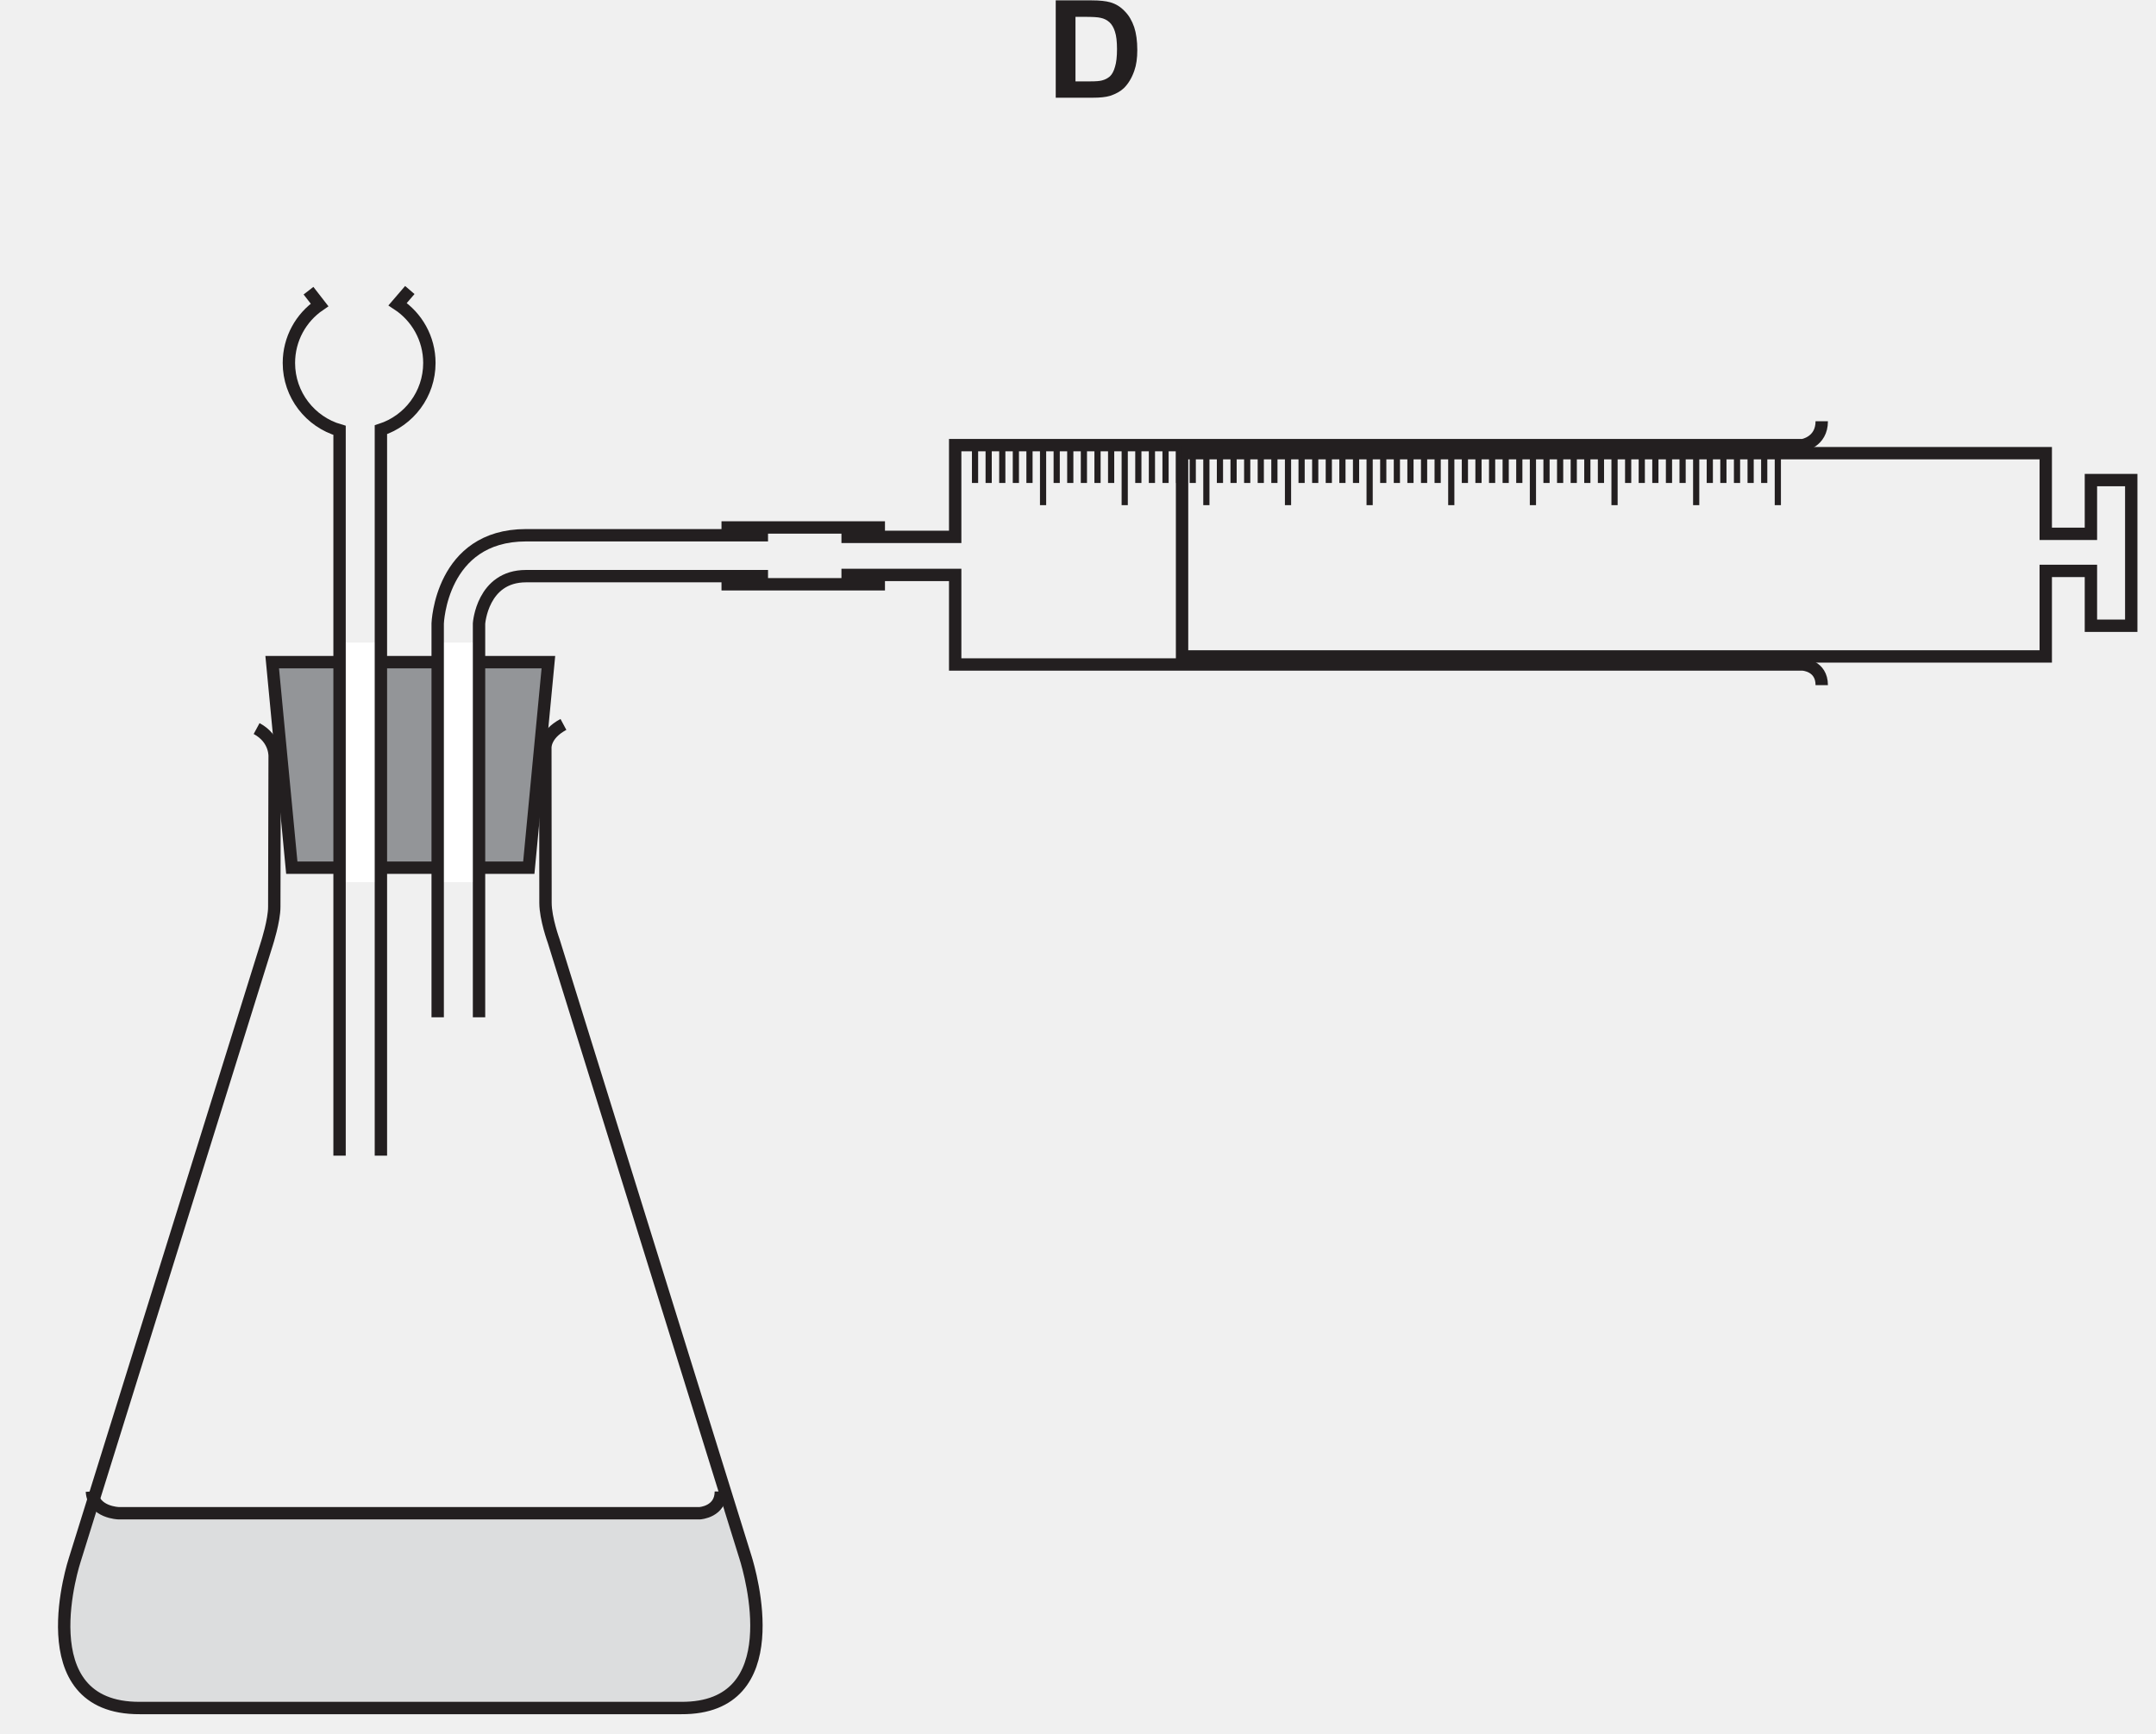
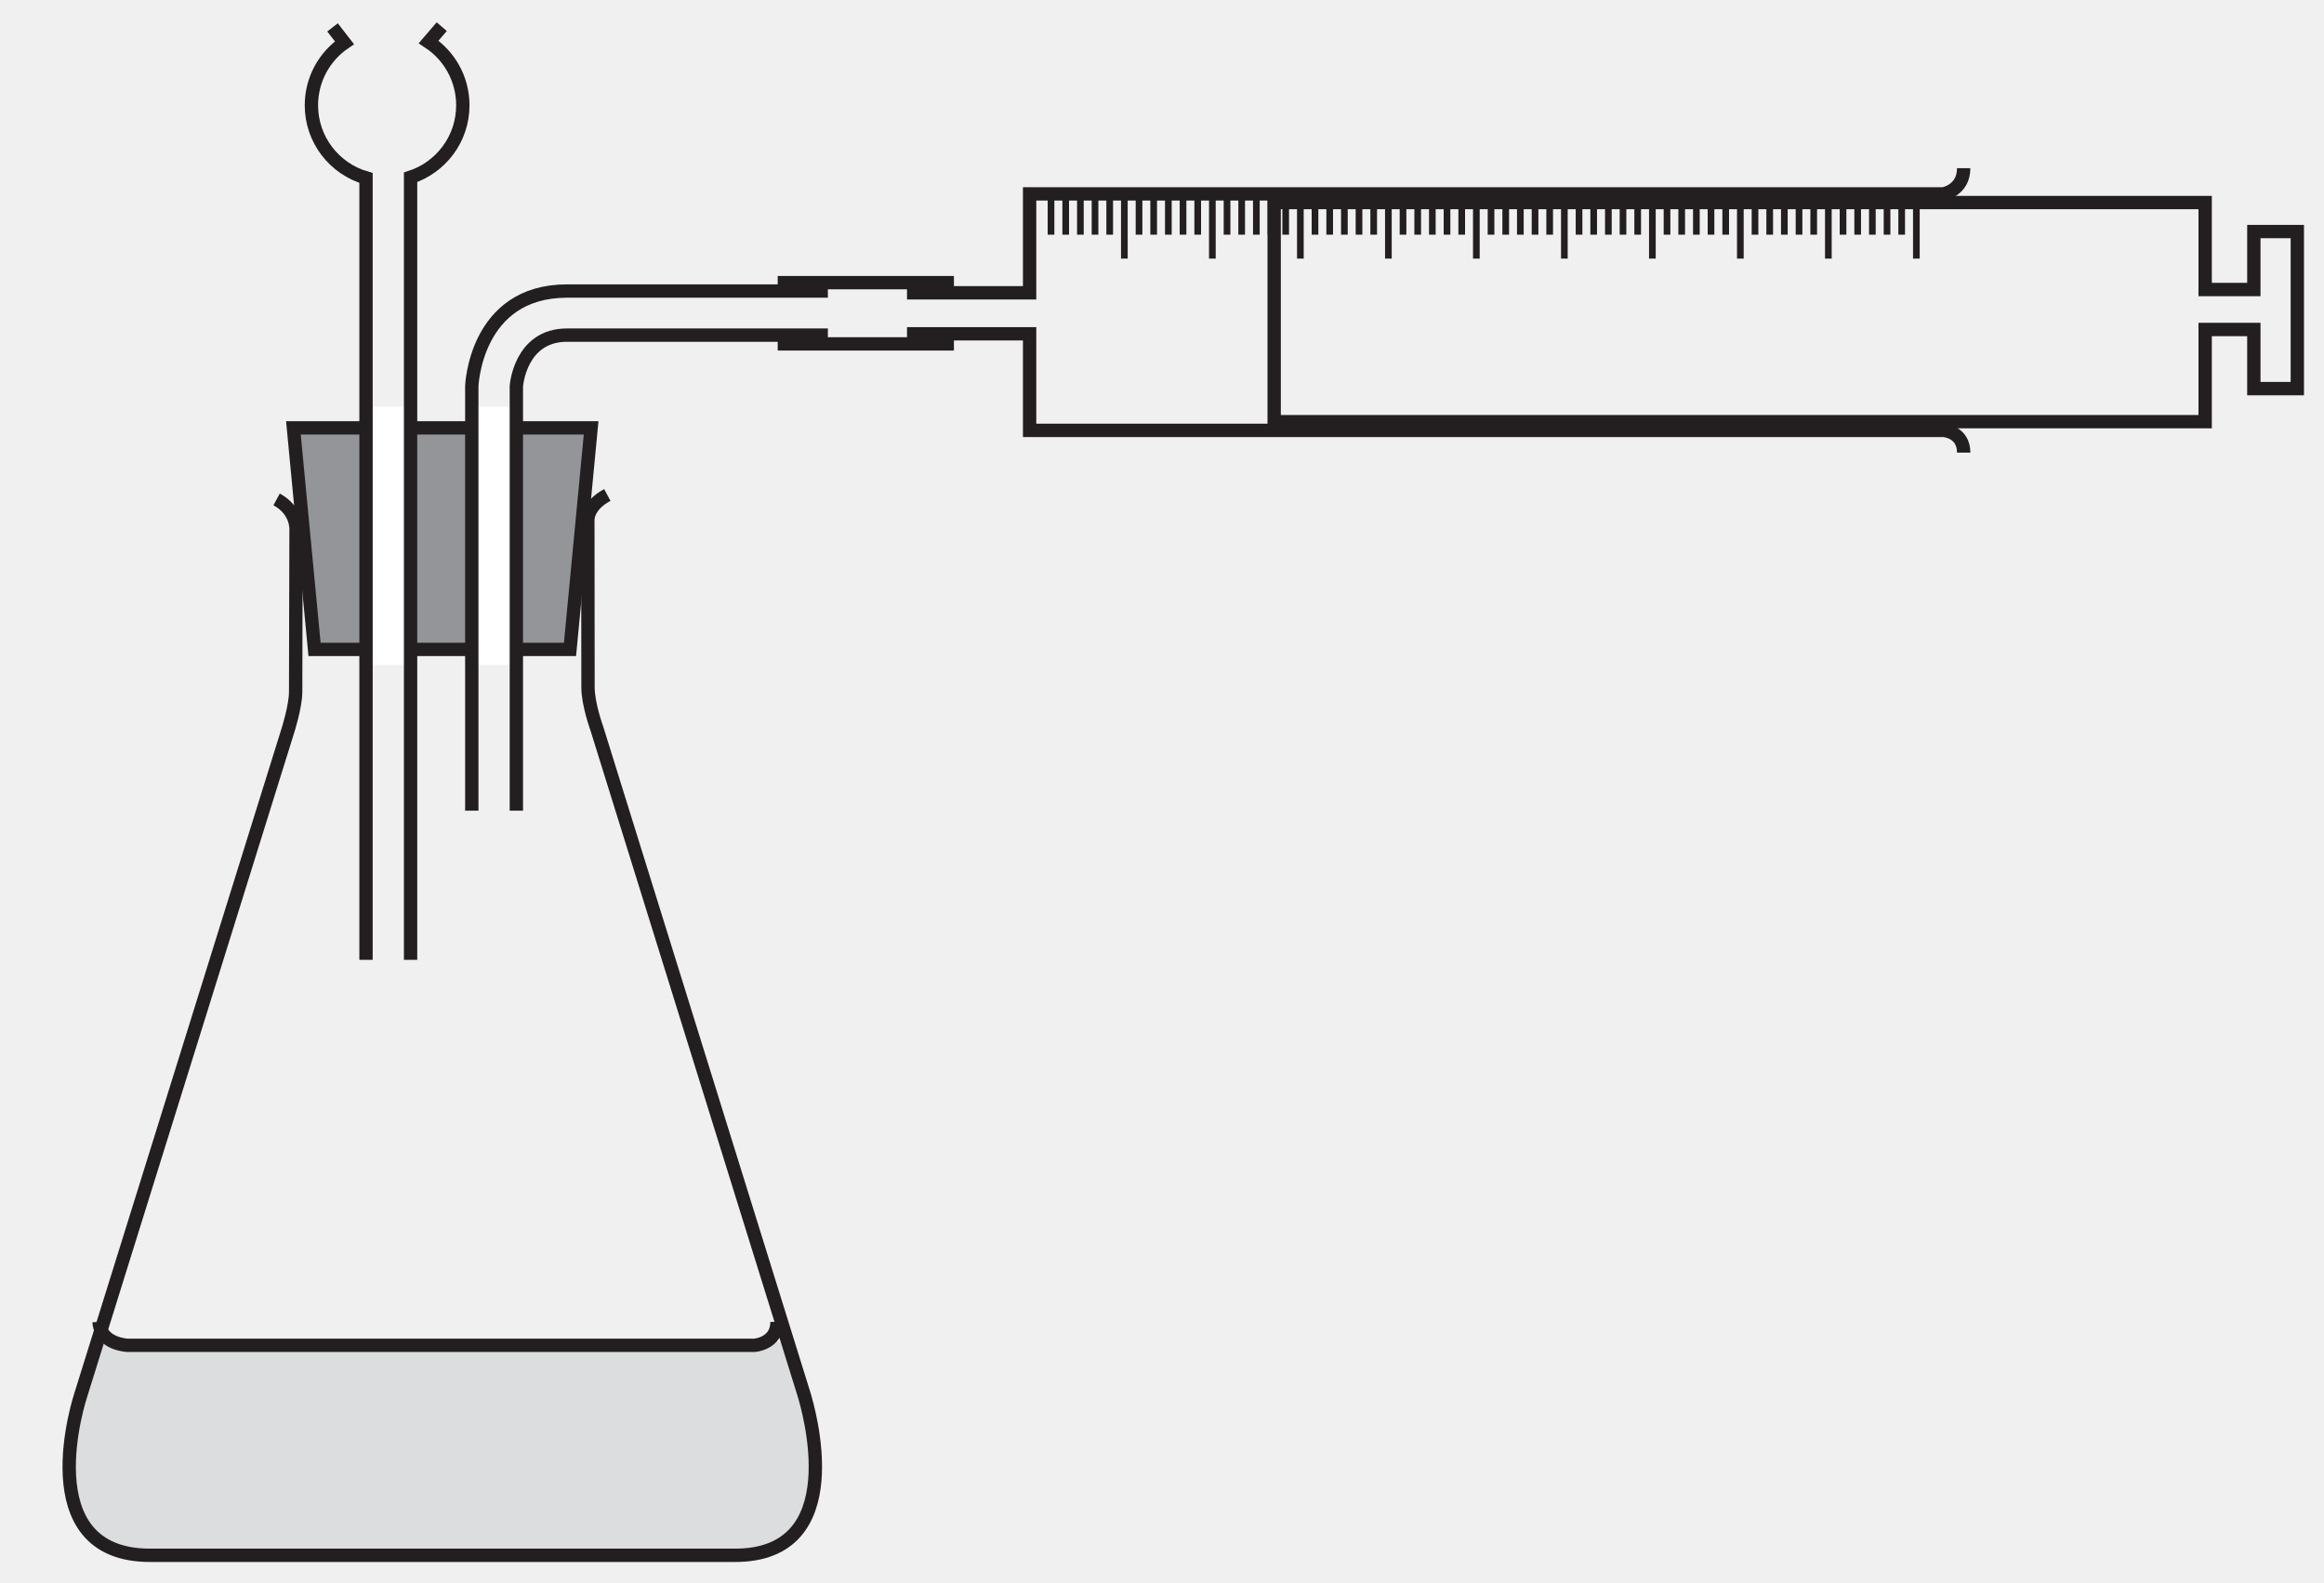
- <svg xmlns="http://www.w3.org/2000/svg" xmlns:xlink="http://www.w3.org/1999/xlink" data-id="0620_2026MJ_11_q16_optD" data-width-mm="61.48" data-height-mm="49.44" data-measure="false" data-source="0620/11 MJ 2026 p6" version="1.1" width="174.279" height="140.137" viewBox="0 0 174.279 140.137">
+ <svg xmlns="http://www.w3.org/2000/svg" data-id="0620_2026MJ_11_q16_optD" data-width-mm="61.48" data-height-mm="41.87" data-measure="false" data-source="0620/11 MJ 2026 p6" version="1.1" width="174.279" height="118.690" viewBox="0 0 174.279 118.690">
  <defs>
    <clipPath id="clip_1">
-       <path transform="matrix(1,0,0,-1,-299.504,522.89)" d="M299.504 382.752H473.783V522.89H299.504Z" />
+       <path transform="matrix(1,0,0,-1,-299.504,501.443)" d="M299.504 382.752H473.783V501.443H299.504Z" />
    </clipPath>
    <clipPath id="clip_2">
-       <path transform="matrix(1,0,0,-1,-299.504,522.89)" d="M0 0H595.28V841.89H0Z" />
+       <path transform="matrix(1,0,0,-1,-299.504,501.443)" d="M0 0H595.28V841.89H0Z" />
    </clipPath>
    <clipPath id="clip_3">
-       <path transform="matrix(1,0,0,-1,-299.504,522.89)" d="M0 0H595.28V841.89H0Z" />
+       <path transform="matrix(1,0,0,-1,-299.504,501.443)" d="M0 0H595.28V841.89H0Z" />
    </clipPath>
    <clipPath id="clip_4">
-       <path transform="matrix(.03,0,0,-.03,-299.504,522.89)" d="M2409.43 12810H15742.729V23250.1H2409.43Z" />
+       <path transform="matrix(.03,0,0,-.03,-299.504,501.443)" d="M2409.43 12810H15742.729V23250.1H2409.43Z" />
    </clipPath>
-     <path id="font_5_6" d="M.072 0H.343C.397 0 .439 .004 .472 .014 .514 .028 .548 .047 .573 .071 .606 .104 .631 .146 .649 .198 .664 .240 .671 .291 .671 .350 .671 .417 .663 .474 .648 .519 .632 .565 .610 .604 .579 .635 .549 .667 .514 .689 .472 .701 .440 .710 .395 .715 .336 .715H.072V0M.282 .594C.340 .594 .380 .592 .400 .587 .427 .582 .449 .570 .467 .554 .485 .537 .498 .514 .507 .485 .517 .455 .522 .412 .522 .357 .522 .301 .517 .258 .507 .226 .498 .194 .485 .171 .470 .157 .454 .143 .435 .133 .412 .127 .394 .122 .365 .120 .325 .120H.217V.594H.282Z" />
  </defs>
  <g clip-path="url(#clip_1)">
    <g clip-path="url(#clip_2)">
      <g clip-path="url(#clip_3)">
        <g clip-path="url(#clip_4)">
-           <path transform="matrix(.03,0,0,-.03,-299.504,522.89)" stroke-width="33.356" stroke-linecap="butt" stroke-miterlimit="4" stroke-linejoin="miter" fill="none" stroke="#231f20" d="M2944.63 15466.3C2997.25 15437.9 2993.21 15389.4 2993.21 15389.4L2992.2 14985.7C2992.2 14948.6 2972.61 14887.9 2972.61 14887.9L2454.63 13226C2454.63 13226 2321.65 12825.1 2629.99 12826.7H4088.84C4381.29 12825.1 4274.86 13191.2 4261.81 13233L3745.22 14893.3C3745.22 14893.3 3723 14954 3723 14996.5L3722.62 15412.7C3722.62 15412.7 3718.58 15449.1 3771.24 15477.4" />
-           <path transform="matrix(.03,0,0,-.03,-299.504,522.89)" d="M10216.4 13364.5 11941 13360.2 11990.3 13200.1C11990.3 13200.1 12085.4 12828 11819.1 12828 11552.9 12828 10338.5 12828 10338.5 12828 10338.5 12828 10046.8 12825.2 10176.4 13236.8 10305.9 13648.4 10216.4 13364.5 10216.4 13364.5" fill="#dcddde" />
-           <path transform="matrix(.03,0,0,-.03,-299.504,522.89)" stroke-width="33.356" stroke-linecap="butt" stroke-miterlimit="4" stroke-linejoin="miter" fill="none" stroke="#231f20" d="M10231.1 13410.3C10234.6 13353.3 10303.4 13351.6 10303.4 13351.6H11868.9C11868.9 13351.6 11925.8 13355 11925.8 13410.3" />
-           <path transform="matrix(.03,0,0,-.03,-299.504,522.89)" d="M11408.3 15091.3H10769.7L10716.9 15645.2H11461.1L11408.3 15091.3" fill="#939598" />
-           <path transform="matrix(.03,0,0,-.03,-299.504,522.89)" stroke-width="33.356" stroke-linecap="butt" stroke-miterlimit="4" stroke-linejoin="miter" fill="none" stroke="#231f20" d="M11408.3 15091.3H10769.7L10716.9 15645.2H11461.1L11408.3 15091.3Z" />
-           <path transform="matrix(.03,0,0,-.03,-299.504,522.89)" stroke-width="33.356" stroke-linecap="butt" stroke-miterlimit="4" stroke-linejoin="miter" fill="none" stroke="#231f20" d="M10674.9 15466.3C10727.5 15437.9 10723.5 15389.4 10723.5 15389.4L10722.5 14985.7C10722.5 14948.6 10702.9 14887.9 10702.9 14887.9L10184.9 13226C10184.9 13226 10052 12825.1 10360.3 12826.7H11819.1C12111.6 12825.1 12005.2 13191.2 11992.1 13232.9L11475.5 14893.3C11475.5 14893.3 11453.3 14954 11453.3 14996.5L11452.9 15412.7C11452.9 15412.7 11448.9 15449.1 11501.6 15477.4" />
-           <path transform="matrix(.03,0,0,-.03,-299.504,522.89)" stroke-width="33.356" stroke-linecap="butt" stroke-miterlimit="4" stroke-linejoin="miter" fill="none" stroke="#231f20" d="M12250.7 15982.8H12557.2V16230.1H14841.2C14841.2 16230.1 14892.1 16238.4 14892.1 16294.4" />
-           <path transform="matrix(.03,0,0,-.03,-299.504,522.89)" stroke-width="33.356" stroke-linecap="butt" stroke-miterlimit="4" stroke-linejoin="miter" fill="none" stroke="#231f20" d="M12250.7 15880.3H12557.2V15638.9H14841.2C14841.2 15638.9 14892.1 15636.4 14892.1 15583.2" />
-           <path transform="matrix(.03,0,0,-.03,-299.504,522.89)" stroke-width="33.356" stroke-linecap="butt" stroke-miterlimit="4" stroke-linejoin="miter" fill="none" stroke="#231f20" d="M15495.7 15891.1V15660.6H13168.5V16208.4H15495.7V15991H15617.4V16135.9H15726.1V15743.3H15617.4V15891.1H15495.7Z" />
-           <path transform="matrix(.03,0,0,-.03,-299.504,522.89)" stroke-width="33.356" stroke-linecap="butt" stroke-miterlimit="4" stroke-linejoin="miter" fill="none" stroke="#231f20" d="M11927.5 16008.2H12368" />
-           <path transform="matrix(.03,0,0,-.03,-299.504,522.89)" stroke-width="33.356" stroke-linecap="butt" stroke-miterlimit="4" stroke-linejoin="miter" fill="none" stroke="#231f20" d="M11927.5 15855.1H12368" />
-           <path transform="matrix(.03,0,0,-.03,-299.504,522.89)" stroke-width="16.678" stroke-linecap="butt" stroke-miterlimit="4" stroke-linejoin="miter" fill="none" stroke="#231f20" d="M12610.7 16230.1V16128.1" />
-           <path transform="matrix(.03,0,0,-.03,-299.504,522.89)" stroke-width="16.678" stroke-linecap="butt" stroke-miterlimit="4" stroke-linejoin="miter" fill="none" stroke="#231f20" d="M12647.4 16230.1V16128.1" />
-           <path transform="matrix(.03,0,0,-.03,-299.504,522.89)" stroke-width="16.678" stroke-linecap="butt" stroke-miterlimit="4" stroke-linejoin="miter" fill="none" stroke="#231f20" d="M12684.1 16230.1V16128.1" />
-           <path transform="matrix(.03,0,0,-.03,-299.504,522.89)" stroke-width="16.678" stroke-linecap="butt" stroke-miterlimit="4" stroke-linejoin="miter" fill="none" stroke="#231f20" d="M12720.7 16230.1V16128.1" />
-           <path transform="matrix(.03,0,0,-.03,-299.504,522.89)" stroke-width="16.678" stroke-linecap="butt" stroke-miterlimit="4" stroke-linejoin="miter" fill="none" stroke="#231f20" d="M12757.4 16230.1V16128.1" />
-           <path transform="matrix(.03,0,0,-.03,-299.504,522.89)" stroke-width="16.678" stroke-linecap="butt" stroke-miterlimit="4" stroke-linejoin="miter" fill="none" stroke="#231f20" d="M12794 16230.1V16068.3" />
-           <path transform="matrix(.03,0,0,-.03,-299.504,522.89)" stroke-width="16.678" stroke-linecap="butt" stroke-miterlimit="4" stroke-linejoin="miter" fill="none" stroke="#231f20" d="M12830.7 16230.1V16128.1" />
-           <path transform="matrix(.03,0,0,-.03,-299.504,522.89)" stroke-width="16.678" stroke-linecap="butt" stroke-miterlimit="4" stroke-linejoin="miter" fill="none" stroke="#231f20" d="M12867.3 16230.1V16128.1" />
-           <path transform="matrix(.03,0,0,-.03,-299.504,522.89)" stroke-width="16.678" stroke-linecap="butt" stroke-miterlimit="4" stroke-linejoin="miter" fill="none" stroke="#231f20" d="M12904 16230.1V16128.1" />
-           <path transform="matrix(.03,0,0,-.03,-299.504,522.89)" stroke-width="16.678" stroke-linecap="butt" stroke-miterlimit="4" stroke-linejoin="miter" fill="none" stroke="#231f20" d="M12940.7 16230.1V16128.1" />
-           <path transform="matrix(.03,0,0,-.03,-299.504,522.89)" stroke-width="16.678" stroke-linecap="butt" stroke-miterlimit="4" stroke-linejoin="miter" fill="none" stroke="#231f20" d="M12977.4 16230.1V16128.1" />
-           <path transform="matrix(.03,0,0,-.03,-299.504,522.89)" stroke-width="16.678" stroke-linecap="butt" stroke-miterlimit="4" stroke-linejoin="miter" fill="none" stroke="#231f20" d="M13014 16230.1V16068.3" />
-           <path transform="matrix(.03,0,0,-.03,-299.504,522.89)" stroke-width="16.678" stroke-linecap="butt" stroke-miterlimit="4" stroke-linejoin="miter" fill="none" stroke="#231f20" d="M13050.7 16230.1V16128.1" />
-           <path transform="matrix(.03,0,0,-.03,-299.504,522.89)" stroke-width="16.678" stroke-linecap="butt" stroke-miterlimit="4" stroke-linejoin="miter" fill="none" stroke="#231f20" d="M13087.3 16230.1V16128.1" />
-           <path transform="matrix(.03,0,0,-.03,-299.504,522.89)" stroke-width="16.678" stroke-linecap="butt" stroke-miterlimit="4" stroke-linejoin="miter" fill="none" stroke="#231f20" d="M13124 16230.1V16128.1" />
-           <path transform="matrix(.03,0,0,-.03,-299.504,522.89)" stroke-width="16.678" stroke-linecap="butt" stroke-miterlimit="4" stroke-linejoin="miter" fill="none" stroke="#231f20" d="M13160.6 16230.1V16128.1" />
-           <path transform="matrix(.03,0,0,-.03,-299.504,522.89)" stroke-width="16.678" stroke-linecap="butt" stroke-miterlimit="4" stroke-linejoin="miter" fill="none" stroke="#231f20" d="M13197.3 16230.1V16128.1" />
-           <path transform="matrix(.03,0,0,-.03,-299.504,522.89)" stroke-width="16.678" stroke-linecap="butt" stroke-miterlimit="4" stroke-linejoin="miter" fill="none" stroke="#231f20" d="M13234 16230.1V16068.3" />
-           <path transform="matrix(.03,0,0,-.03,-299.504,522.89)" stroke-width="16.678" stroke-linecap="butt" stroke-miterlimit="4" stroke-linejoin="miter" fill="none" stroke="#231f20" d="M13270.6 16230.1V16128.1" />
-           <path transform="matrix(.03,0,0,-.03,-299.504,522.89)" stroke-width="16.678" stroke-linecap="butt" stroke-miterlimit="4" stroke-linejoin="miter" fill="none" stroke="#231f20" d="M13307.3 16230.1V16128.1" />
-           <path transform="matrix(.03,0,0,-.03,-299.504,522.89)" stroke-width="16.678" stroke-linecap="butt" stroke-miterlimit="4" stroke-linejoin="miter" fill="none" stroke="#231f20" d="M13344 16230.1V16128.1" />
-           <path transform="matrix(.03,0,0,-.03,-299.504,522.89)" stroke-width="16.678" stroke-linecap="butt" stroke-miterlimit="4" stroke-linejoin="miter" fill="none" stroke="#231f20" d="M13380.6 16230.1V16128.1" />
-           <path transform="matrix(.03,0,0,-.03,-299.504,522.89)" stroke-width="16.678" stroke-linecap="butt" stroke-miterlimit="4" stroke-linejoin="miter" fill="none" stroke="#231f20" d="M13417.3 16230.1V16128.1" />
-           <path transform="matrix(.03,0,0,-.03,-299.504,522.89)" stroke-width="16.678" stroke-linecap="butt" stroke-miterlimit="4" stroke-linejoin="miter" fill="none" stroke="#231f20" d="M13454 16230.1V16068.3" />
-           <path transform="matrix(.03,0,0,-.03,-299.504,522.89)" stroke-width="16.678" stroke-linecap="butt" stroke-miterlimit="4" stroke-linejoin="miter" fill="none" stroke="#231f20" d="M13490.6 16230.1V16128.1" />
-           <path transform="matrix(.03,0,0,-.03,-299.504,522.89)" stroke-width="16.678" stroke-linecap="butt" stroke-miterlimit="4" stroke-linejoin="miter" fill="none" stroke="#231f20" d="M13527.3 16230.1V16128.1" />
-           <path transform="matrix(.03,0,0,-.03,-299.504,522.89)" stroke-width="16.678" stroke-linecap="butt" stroke-miterlimit="4" stroke-linejoin="miter" fill="none" stroke="#231f20" d="M13563.9 16230.1V16128.1" />
-           <path transform="matrix(.03,0,0,-.03,-299.504,522.89)" stroke-width="16.678" stroke-linecap="butt" stroke-miterlimit="4" stroke-linejoin="miter" fill="none" stroke="#231f20" d="M13600.6 16230.1V16128.1" />
-           <path transform="matrix(.03,0,0,-.03,-299.504,522.89)" stroke-width="16.678" stroke-linecap="butt" stroke-miterlimit="4" stroke-linejoin="miter" fill="none" stroke="#231f20" d="M13637.3 16230.1V16128.1" />
-           <path transform="matrix(.03,0,0,-.03,-299.504,522.89)" stroke-width="16.678" stroke-linecap="butt" stroke-miterlimit="4" stroke-linejoin="miter" fill="none" stroke="#231f20" d="M13673.9 16230.1V16068.3" />
-           <path transform="matrix(.03,0,0,-.03,-299.504,522.89)" stroke-width="16.678" stroke-linecap="butt" stroke-miterlimit="4" stroke-linejoin="miter" fill="none" stroke="#231f20" d="M13710.6 16230.1V16128.1" />
-           <path transform="matrix(.03,0,0,-.03,-299.504,522.89)" stroke-width="16.678" stroke-linecap="butt" stroke-miterlimit="4" stroke-linejoin="miter" fill="none" stroke="#231f20" d="M13747.3 16230.1V16128.1" />
-           <path transform="matrix(.03,0,0,-.03,-299.504,522.89)" stroke-width="16.678" stroke-linecap="butt" stroke-miterlimit="4" stroke-linejoin="miter" fill="none" stroke="#231f20" d="M13783.9 16230.1V16128.1" />
-           <path transform="matrix(.03,0,0,-.03,-299.504,522.89)" stroke-width="16.678" stroke-linecap="butt" stroke-miterlimit="4" stroke-linejoin="miter" fill="none" stroke="#231f20" d="M13820.6 16230.1V16128.1" />
-           <path transform="matrix(.03,0,0,-.03,-299.504,522.89)" stroke-width="16.678" stroke-linecap="butt" stroke-miterlimit="4" stroke-linejoin="miter" fill="none" stroke="#231f20" d="M13857.2 16230.1V16128.1" />
-           <path transform="matrix(.03,0,0,-.03,-299.504,522.89)" stroke-width="16.678" stroke-linecap="butt" stroke-miterlimit="4" stroke-linejoin="miter" fill="none" stroke="#231f20" d="M13893.9 16230.1V16068.3" />
-           <path transform="matrix(.03,0,0,-.03,-299.504,522.89)" stroke-width="16.678" stroke-linecap="butt" stroke-miterlimit="4" stroke-linejoin="miter" fill="none" stroke="#231f20" d="M13930.6 16230.1V16128.1" />
-           <path transform="matrix(.03,0,0,-.03,-299.504,522.89)" stroke-width="16.678" stroke-linecap="butt" stroke-miterlimit="4" stroke-linejoin="miter" fill="none" stroke="#231f20" d="M13967.2 16230.1V16128.1" />
-           <path transform="matrix(.03,0,0,-.03,-299.504,522.89)" stroke-width="16.678" stroke-linecap="butt" stroke-miterlimit="4" stroke-linejoin="miter" fill="none" stroke="#231f20" d="M14003.9 16230.1V16128.1" />
-           <path transform="matrix(.03,0,0,-.03,-299.504,522.89)" stroke-width="16.678" stroke-linecap="butt" stroke-miterlimit="4" stroke-linejoin="miter" fill="none" stroke="#231f20" d="M14040.5 16230.1V16128.1" />
-           <path transform="matrix(.03,0,0,-.03,-299.504,522.89)" stroke-width="16.678" stroke-linecap="butt" stroke-miterlimit="4" stroke-linejoin="miter" fill="none" stroke="#231f20" d="M14077.2 16230.1V16128.1" />
-           <path transform="matrix(.03,0,0,-.03,-299.504,522.89)" stroke-width="16.678" stroke-linecap="butt" stroke-miterlimit="4" stroke-linejoin="miter" fill="none" stroke="#231f20" d="M14113.9 16230.1V16068.3" />
-           <path transform="matrix(.03,0,0,-.03,-299.504,522.89)" stroke-width="16.678" stroke-linecap="butt" stroke-miterlimit="4" stroke-linejoin="miter" fill="none" stroke="#231f20" d="M14150.5 16230.1V16128.1" />
-           <path transform="matrix(.03,0,0,-.03,-299.504,522.89)" stroke-width="16.678" stroke-linecap="butt" stroke-miterlimit="4" stroke-linejoin="miter" fill="none" stroke="#231f20" d="M14187.2 16230.1V16128.1" />
-           <path transform="matrix(.03,0,0,-.03,-299.504,522.89)" stroke-width="16.678" stroke-linecap="butt" stroke-miterlimit="4" stroke-linejoin="miter" fill="none" stroke="#231f20" d="M14223.9 16230.1V16128.1" />
-           <path transform="matrix(.03,0,0,-.03,-299.504,522.89)" stroke-width="16.678" stroke-linecap="butt" stroke-miterlimit="4" stroke-linejoin="miter" fill="none" stroke="#231f20" d="M14260.5 16230.1V16128.1" />
-           <path transform="matrix(.03,0,0,-.03,-299.504,522.89)" stroke-width="16.678" stroke-linecap="butt" stroke-miterlimit="4" stroke-linejoin="miter" fill="none" stroke="#231f20" d="M14297.2 16230.1V16128.1" />
-           <path transform="matrix(.03,0,0,-.03,-299.504,522.89)" stroke-width="16.678" stroke-linecap="butt" stroke-miterlimit="4" stroke-linejoin="miter" fill="none" stroke="#231f20" d="M14333.8 16230.1V16068.3" />
-           <path transform="matrix(.03,0,0,-.03,-299.504,522.89)" stroke-width="16.678" stroke-linecap="butt" stroke-miterlimit="4" stroke-linejoin="miter" fill="none" stroke="#231f20" d="M14370.5 16230.1V16128.1" />
-           <path transform="matrix(.03,0,0,-.03,-299.504,522.89)" stroke-width="16.678" stroke-linecap="butt" stroke-miterlimit="4" stroke-linejoin="miter" fill="none" stroke="#231f20" d="M14407.2 16230.1V16128.1" />
-           <path transform="matrix(.03,0,0,-.03,-299.504,522.89)" stroke-width="16.678" stroke-linecap="butt" stroke-miterlimit="4" stroke-linejoin="miter" fill="none" stroke="#231f20" d="M14443.8 16230.1V16128.1" />
-           <path transform="matrix(.03,0,0,-.03,-299.504,522.89)" stroke-width="16.678" stroke-linecap="butt" stroke-miterlimit="4" stroke-linejoin="miter" fill="none" stroke="#231f20" d="M14480.5 16230.1V16128.1" />
-           <path transform="matrix(.03,0,0,-.03,-299.504,522.89)" stroke-width="16.678" stroke-linecap="butt" stroke-miterlimit="4" stroke-linejoin="miter" fill="none" stroke="#231f20" d="M14517.2 16230.1V16128.1" />
-           <path transform="matrix(.03,0,0,-.03,-299.504,522.89)" stroke-width="16.678" stroke-linecap="butt" stroke-miterlimit="4" stroke-linejoin="miter" fill="none" stroke="#231f20" d="M14553.8 16230.1V16068.3" />
-           <path transform="matrix(.03,0,0,-.03,-299.504,522.89)" stroke-width="16.678" stroke-linecap="butt" stroke-miterlimit="4" stroke-linejoin="miter" fill="none" stroke="#231f20" d="M14590.5 16230.1V16128.1" />
-           <path transform="matrix(.03,0,0,-.03,-299.504,522.89)" stroke-width="16.678" stroke-linecap="butt" stroke-miterlimit="4" stroke-linejoin="miter" fill="none" stroke="#231f20" d="M14627.1 16230.1V16128.1" />
-           <path transform="matrix(.03,0,0,-.03,-299.504,522.89)" stroke-width="16.678" stroke-linecap="butt" stroke-miterlimit="4" stroke-linejoin="miter" fill="none" stroke="#231f20" d="M14663.8 16230.1V16128.1" />
-           <path transform="matrix(.03,0,0,-.03,-299.504,522.89)" stroke-width="16.678" stroke-linecap="butt" stroke-miterlimit="4" stroke-linejoin="miter" fill="none" stroke="#231f20" d="M14700.5 16230.1V16128.1" />
-           <path transform="matrix(.03,0,0,-.03,-299.504,522.89)" stroke-width="16.678" stroke-linecap="butt" stroke-miterlimit="4" stroke-linejoin="miter" fill="none" stroke="#231f20" d="M14737.1 16230.1V16128.1" />
-           <path transform="matrix(.03,0,0,-.03,-299.504,522.89)" stroke-width="16.678" stroke-linecap="butt" stroke-miterlimit="4" stroke-linejoin="miter" fill="none" stroke="#231f20" d="M14773.8 16230.1V16068.3" />
-           <path transform="matrix(.03,0,0,-.03,-299.504,522.89)" d="M11009.8 15052.4H10898.4V15698H11009.8V15052.4" fill="#ffffff" />
-           <path transform="matrix(.03,0,0,-.03,-299.504,522.89)" d="M11274.2 15052.4H11162.8V15698H11274.2V15052.4" fill="#ffffff" />
-           <path transform="matrix(.03,0,0,-.03,-299.504,522.89)" stroke-width="33.356" stroke-linecap="butt" stroke-miterlimit="4" stroke-linejoin="miter" fill="none" stroke="#231f20" d="M10814.7 16646.3 10844.5 16607.9C10794.6 16573.9 10761.9 16516.5 10761.9 16451.5 10761.9 16365.4 10819.6 16292.7 10898.4 16269.9V14315.3" />
-           <path transform="matrix(.03,0,0,-.03,-299.504,522.89)" stroke-width="33.356" stroke-linecap="butt" stroke-miterlimit="4" stroke-linejoin="miter" fill="none" stroke="#231f20" d="M11009.8 14315.3V16271.6C11085.7 16296.3 11140.4 16367.5 11140.4 16451.5 11140.4 16517.8 11106.4 16576.1 11054.9 16609.9L11087.7 16648.1" />
-           <path transform="matrix(.03,0,0,-.03,-299.504,522.89)" stroke-width="33.356" stroke-linecap="butt" stroke-miterlimit="4" stroke-linejoin="miter" fill="none" stroke="#231f20" d="M11162.8 14688.2V15749.3C11162.8 15749.3 11170.9 15987.2 11400.7 15987.2H12052.9" />
-           <path transform="matrix(.03,0,0,-.03,-299.504,522.89)" stroke-width="33.356" stroke-linecap="butt" stroke-miterlimit="4" stroke-linejoin="miter" fill="none" stroke="#231f20" d="M11274.2 14688.2V15749.3C11274.2 15749.3 11282.9 15877 11400.7 15877H12052.9" />
-           <use data-text="D" xlink:href="#font_5_6" transform="matrix(11.007,0,0,-11.007,84.547,7.900)" fill="#231f20" />
+           <path transform="matrix(.03,0,0,-.03,-299.504,501.443)" stroke-width="33.356" stroke-linecap="butt" stroke-miterlimit="4" stroke-linejoin="miter" fill="none" stroke="#231f20" d="M2944.63 15466.3C2997.25 15437.9 2993.21 15389.4 2993.21 15389.4L2992.2 14985.7C2992.2 14948.6 2972.61 14887.9 2972.61 14887.9L2454.63 13226C2454.63 13226 2321.65 12825.1 2629.99 12826.7H4088.84C4381.29 12825.1 4274.86 13191.2 4261.81 13233L3745.22 14893.3C3745.22 14893.3 3723 14954 3723 14996.5L3722.62 15412.7C3722.62 15412.7 3718.58 15449.1 3771.24 15477.4" />
+           <path transform="matrix(.03,0,0,-.03,-299.504,501.443)" stroke-width="33.356" stroke-linecap="butt" stroke-miterlimit="4" stroke-linejoin="miter" fill="none" stroke="#231f20" d="M3084.37 16646.3 3114.2 16607.9C3064.32 16573.9 3031.59 16516.5 3031.59 16451.6 3031.59 16365.4 3089.27 16292.7 3168.11 16269.9V13066.7" />
+           <path transform="matrix(.03,0,0,-.03,-299.504,501.443)" stroke-width="33.356" stroke-linecap="butt" stroke-miterlimit="4" stroke-linejoin="miter" fill="none" stroke="#231f20" d="M3279.53 13066.7V16271.6C3355.34 16296.3 3410.14 16367.5 3410.14 16451.6 3410.14 16517.8 3376.13 16576.1 3324.61 16609.9L3357.36 16648.1" />
+           <path transform="matrix(.03,0,0,-.03,-299.504,501.443)" d="M10216.4 13364.5 11941 13360.2 11990.3 13200.1C11990.3 13200.1 12085.4 12828 11819.1 12828 11552.9 12828 10338.5 12828 10338.5 12828 10338.5 12828 10046.8 12825.2 10176.4 13236.8 10305.9 13648.4 10216.4 13364.5 10216.4 13364.5" fill="#dcddde" />
+           <path transform="matrix(.03,0,0,-.03,-299.504,501.443)" stroke-width="33.356" stroke-linecap="butt" stroke-miterlimit="4" stroke-linejoin="miter" fill="none" stroke="#231f20" d="M10231.1 13410.3C10234.6 13353.3 10303.4 13351.6 10303.4 13351.6H11868.9C11868.9 13351.6 11925.8 13355 11925.8 13410.3" />
+           <path transform="matrix(.03,0,0,-.03,-299.504,501.443)" d="M11408.3 15091.3H10769.7L10716.9 15645.2H11461.1L11408.3 15091.3" fill="#939598" />
+           <path transform="matrix(.03,0,0,-.03,-299.504,501.443)" stroke-width="33.356" stroke-linecap="butt" stroke-miterlimit="4" stroke-linejoin="miter" fill="none" stroke="#231f20" d="M11408.3 15091.3H10769.7L10716.9 15645.2H11461.1L11408.3 15091.3Z" />
+           <path transform="matrix(.03,0,0,-.03,-299.504,501.443)" stroke-width="33.356" stroke-linecap="butt" stroke-miterlimit="4" stroke-linejoin="miter" fill="none" stroke="#231f20" d="M10674.9 15466.3C10727.5 15437.9 10723.5 15389.4 10723.5 15389.4L10722.5 14985.7C10722.5 14948.6 10702.9 14887.9 10702.9 14887.9L10184.9 13226C10184.9 13226 10052 12825.1 10360.3 12826.7H11819.1C12111.6 12825.1 12005.2 13191.2 11992.1 13232.9L11475.5 14893.3C11475.5 14893.3 11453.3 14954 11453.3 14996.5L11452.9 15412.7C11452.9 15412.7 11448.9 15449.1 11501.6 15477.4" />
+           <path transform="matrix(.03,0,0,-.03,-299.504,501.443)" stroke-width="33.356" stroke-linecap="butt" stroke-miterlimit="4" stroke-linejoin="miter" fill="none" stroke="#231f20" d="M12250.7 15982.8H12557.2V16230.1H14841.2C14841.2 16230.1 14892.1 16238.4 14892.1 16294.4" />
+           <path transform="matrix(.03,0,0,-.03,-299.504,501.443)" stroke-width="33.356" stroke-linecap="butt" stroke-miterlimit="4" stroke-linejoin="miter" fill="none" stroke="#231f20" d="M12250.7 15880.3H12557.2V15638.9H14841.2C14841.2 15638.9 14892.1 15636.4 14892.1 15583.2" />
+           <path transform="matrix(.03,0,0,-.03,-299.504,501.443)" stroke-width="33.356" stroke-linecap="butt" stroke-miterlimit="4" stroke-linejoin="miter" fill="none" stroke="#231f20" d="M15495.7 15891.1V15660.6H13168.5V16208.4H15495.7V15991H15617.4V16135.9H15726.1V15743.3H15617.4V15891.1H15495.7Z" />
+           <path transform="matrix(.03,0,0,-.03,-299.504,501.443)" stroke-width="33.356" stroke-linecap="butt" stroke-miterlimit="4" stroke-linejoin="miter" fill="none" stroke="#231f20" d="M11927.5 16008.2H12368" />
+           <path transform="matrix(.03,0,0,-.03,-299.504,501.443)" stroke-width="33.356" stroke-linecap="butt" stroke-miterlimit="4" stroke-linejoin="miter" fill="none" stroke="#231f20" d="M11927.5 15855.1H12368" />
+           <path transform="matrix(.03,0,0,-.03,-299.504,501.443)" stroke-width="16.678" stroke-linecap="butt" stroke-miterlimit="4" stroke-linejoin="miter" fill="none" stroke="#231f20" d="M12610.7 16230.1V16128.1" />
+           <path transform="matrix(.03,0,0,-.03,-299.504,501.443)" stroke-width="16.678" stroke-linecap="butt" stroke-miterlimit="4" stroke-linejoin="miter" fill="none" stroke="#231f20" d="M12647.4 16230.1V16128.1" />
+           <path transform="matrix(.03,0,0,-.03,-299.504,501.443)" stroke-width="16.678" stroke-linecap="butt" stroke-miterlimit="4" stroke-linejoin="miter" fill="none" stroke="#231f20" d="M12684.1 16230.1V16128.1" />
+           <path transform="matrix(.03,0,0,-.03,-299.504,501.443)" stroke-width="16.678" stroke-linecap="butt" stroke-miterlimit="4" stroke-linejoin="miter" fill="none" stroke="#231f20" d="M12720.7 16230.1V16128.1" />
+           <path transform="matrix(.03,0,0,-.03,-299.504,501.443)" stroke-width="16.678" stroke-linecap="butt" stroke-miterlimit="4" stroke-linejoin="miter" fill="none" stroke="#231f20" d="M12757.4 16230.1V16128.1" />
+           <path transform="matrix(.03,0,0,-.03,-299.504,501.443)" stroke-width="16.678" stroke-linecap="butt" stroke-miterlimit="4" stroke-linejoin="miter" fill="none" stroke="#231f20" d="M12794 16230.1V16068.3" />
+           <path transform="matrix(.03,0,0,-.03,-299.504,501.443)" stroke-width="16.678" stroke-linecap="butt" stroke-miterlimit="4" stroke-linejoin="miter" fill="none" stroke="#231f20" d="M12830.7 16230.1V16128.1" />
+           <path transform="matrix(.03,0,0,-.03,-299.504,501.443)" stroke-width="16.678" stroke-linecap="butt" stroke-miterlimit="4" stroke-linejoin="miter" fill="none" stroke="#231f20" d="M12867.3 16230.1V16128.1" />
+           <path transform="matrix(.03,0,0,-.03,-299.504,501.443)" stroke-width="16.678" stroke-linecap="butt" stroke-miterlimit="4" stroke-linejoin="miter" fill="none" stroke="#231f20" d="M12904 16230.1V16128.1" />
+           <path transform="matrix(.03,0,0,-.03,-299.504,501.443)" stroke-width="16.678" stroke-linecap="butt" stroke-miterlimit="4" stroke-linejoin="miter" fill="none" stroke="#231f20" d="M12940.7 16230.1V16128.1" />
+           <path transform="matrix(.03,0,0,-.03,-299.504,501.443)" stroke-width="16.678" stroke-linecap="butt" stroke-miterlimit="4" stroke-linejoin="miter" fill="none" stroke="#231f20" d="M12977.4 16230.1V16128.1" />
+           <path transform="matrix(.03,0,0,-.03,-299.504,501.443)" stroke-width="16.678" stroke-linecap="butt" stroke-miterlimit="4" stroke-linejoin="miter" fill="none" stroke="#231f20" d="M13014 16230.1V16068.3" />
+           <path transform="matrix(.03,0,0,-.03,-299.504,501.443)" stroke-width="16.678" stroke-linecap="butt" stroke-miterlimit="4" stroke-linejoin="miter" fill="none" stroke="#231f20" d="M13050.7 16230.1V16128.1" />
+           <path transform="matrix(.03,0,0,-.03,-299.504,501.443)" stroke-width="16.678" stroke-linecap="butt" stroke-miterlimit="4" stroke-linejoin="miter" fill="none" stroke="#231f20" d="M13087.3 16230.1V16128.1" />
+           <path transform="matrix(.03,0,0,-.03,-299.504,501.443)" stroke-width="16.678" stroke-linecap="butt" stroke-miterlimit="4" stroke-linejoin="miter" fill="none" stroke="#231f20" d="M13124 16230.1V16128.1" />
+           <path transform="matrix(.03,0,0,-.03,-299.504,501.443)" stroke-width="16.678" stroke-linecap="butt" stroke-miterlimit="4" stroke-linejoin="miter" fill="none" stroke="#231f20" d="M13160.6 16230.1V16128.1" />
+           <path transform="matrix(.03,0,0,-.03,-299.504,501.443)" stroke-width="16.678" stroke-linecap="butt" stroke-miterlimit="4" stroke-linejoin="miter" fill="none" stroke="#231f20" d="M13197.3 16230.1V16128.1" />
+           <path transform="matrix(.03,0,0,-.03,-299.504,501.443)" stroke-width="16.678" stroke-linecap="butt" stroke-miterlimit="4" stroke-linejoin="miter" fill="none" stroke="#231f20" d="M13234 16230.1V16068.3" />
+           <path transform="matrix(.03,0,0,-.03,-299.504,501.443)" stroke-width="16.678" stroke-linecap="butt" stroke-miterlimit="4" stroke-linejoin="miter" fill="none" stroke="#231f20" d="M13270.6 16230.1V16128.1" />
+           <path transform="matrix(.03,0,0,-.03,-299.504,501.443)" stroke-width="16.678" stroke-linecap="butt" stroke-miterlimit="4" stroke-linejoin="miter" fill="none" stroke="#231f20" d="M13307.3 16230.1V16128.1" />
+           <path transform="matrix(.03,0,0,-.03,-299.504,501.443)" stroke-width="16.678" stroke-linecap="butt" stroke-miterlimit="4" stroke-linejoin="miter" fill="none" stroke="#231f20" d="M13344 16230.1V16128.1" />
+           <path transform="matrix(.03,0,0,-.03,-299.504,501.443)" stroke-width="16.678" stroke-linecap="butt" stroke-miterlimit="4" stroke-linejoin="miter" fill="none" stroke="#231f20" d="M13380.6 16230.1V16128.1" />
+           <path transform="matrix(.03,0,0,-.03,-299.504,501.443)" stroke-width="16.678" stroke-linecap="butt" stroke-miterlimit="4" stroke-linejoin="miter" fill="none" stroke="#231f20" d="M13417.3 16230.1V16128.1" />
+           <path transform="matrix(.03,0,0,-.03,-299.504,501.443)" stroke-width="16.678" stroke-linecap="butt" stroke-miterlimit="4" stroke-linejoin="miter" fill="none" stroke="#231f20" d="M13454 16230.1V16068.3" />
+           <path transform="matrix(.03,0,0,-.03,-299.504,501.443)" stroke-width="16.678" stroke-linecap="butt" stroke-miterlimit="4" stroke-linejoin="miter" fill="none" stroke="#231f20" d="M13490.6 16230.1V16128.1" />
+           <path transform="matrix(.03,0,0,-.03,-299.504,501.443)" stroke-width="16.678" stroke-linecap="butt" stroke-miterlimit="4" stroke-linejoin="miter" fill="none" stroke="#231f20" d="M13527.3 16230.1V16128.1" />
+           <path transform="matrix(.03,0,0,-.03,-299.504,501.443)" stroke-width="16.678" stroke-linecap="butt" stroke-miterlimit="4" stroke-linejoin="miter" fill="none" stroke="#231f20" d="M13563.9 16230.1V16128.1" />
+           <path transform="matrix(.03,0,0,-.03,-299.504,501.443)" stroke-width="16.678" stroke-linecap="butt" stroke-miterlimit="4" stroke-linejoin="miter" fill="none" stroke="#231f20" d="M13600.6 16230.1V16128.1" />
+           <path transform="matrix(.03,0,0,-.03,-299.504,501.443)" stroke-width="16.678" stroke-linecap="butt" stroke-miterlimit="4" stroke-linejoin="miter" fill="none" stroke="#231f20" d="M13637.3 16230.1V16128.1" />
+           <path transform="matrix(.03,0,0,-.03,-299.504,501.443)" stroke-width="16.678" stroke-linecap="butt" stroke-miterlimit="4" stroke-linejoin="miter" fill="none" stroke="#231f20" d="M13673.9 16230.1V16068.3" />
+           <path transform="matrix(.03,0,0,-.03,-299.504,501.443)" stroke-width="16.678" stroke-linecap="butt" stroke-miterlimit="4" stroke-linejoin="miter" fill="none" stroke="#231f20" d="M13710.6 16230.1V16128.1" />
+           <path transform="matrix(.03,0,0,-.03,-299.504,501.443)" stroke-width="16.678" stroke-linecap="butt" stroke-miterlimit="4" stroke-linejoin="miter" fill="none" stroke="#231f20" d="M13747.3 16230.1V16128.1" />
+           <path transform="matrix(.03,0,0,-.03,-299.504,501.443)" stroke-width="16.678" stroke-linecap="butt" stroke-miterlimit="4" stroke-linejoin="miter" fill="none" stroke="#231f20" d="M13783.9 16230.1V16128.1" />
+           <path transform="matrix(.03,0,0,-.03,-299.504,501.443)" stroke-width="16.678" stroke-linecap="butt" stroke-miterlimit="4" stroke-linejoin="miter" fill="none" stroke="#231f20" d="M13820.6 16230.1V16128.1" />
+           <path transform="matrix(.03,0,0,-.03,-299.504,501.443)" stroke-width="16.678" stroke-linecap="butt" stroke-miterlimit="4" stroke-linejoin="miter" fill="none" stroke="#231f20" d="M13857.2 16230.1V16128.1" />
+           <path transform="matrix(.03,0,0,-.03,-299.504,501.443)" stroke-width="16.678" stroke-linecap="butt" stroke-miterlimit="4" stroke-linejoin="miter" fill="none" stroke="#231f20" d="M13893.9 16230.1V16068.3" />
+           <path transform="matrix(.03,0,0,-.03,-299.504,501.443)" stroke-width="16.678" stroke-linecap="butt" stroke-miterlimit="4" stroke-linejoin="miter" fill="none" stroke="#231f20" d="M13930.6 16230.1V16128.1" />
+           <path transform="matrix(.03,0,0,-.03,-299.504,501.443)" stroke-width="16.678" stroke-linecap="butt" stroke-miterlimit="4" stroke-linejoin="miter" fill="none" stroke="#231f20" d="M13967.2 16230.1V16128.1" />
+           <path transform="matrix(.03,0,0,-.03,-299.504,501.443)" stroke-width="16.678" stroke-linecap="butt" stroke-miterlimit="4" stroke-linejoin="miter" fill="none" stroke="#231f20" d="M14003.9 16230.1V16128.1" />
+           <path transform="matrix(.03,0,0,-.03,-299.504,501.443)" stroke-width="16.678" stroke-linecap="butt" stroke-miterlimit="4" stroke-linejoin="miter" fill="none" stroke="#231f20" d="M14040.5 16230.1V16128.1" />
+           <path transform="matrix(.03,0,0,-.03,-299.504,501.443)" stroke-width="16.678" stroke-linecap="butt" stroke-miterlimit="4" stroke-linejoin="miter" fill="none" stroke="#231f20" d="M14077.2 16230.1V16128.1" />
+           <path transform="matrix(.03,0,0,-.03,-299.504,501.443)" stroke-width="16.678" stroke-linecap="butt" stroke-miterlimit="4" stroke-linejoin="miter" fill="none" stroke="#231f20" d="M14113.9 16230.1V16068.3" />
+           <path transform="matrix(.03,0,0,-.03,-299.504,501.443)" stroke-width="16.678" stroke-linecap="butt" stroke-miterlimit="4" stroke-linejoin="miter" fill="none" stroke="#231f20" d="M14150.5 16230.1V16128.1" />
+           <path transform="matrix(.03,0,0,-.03,-299.504,501.443)" stroke-width="16.678" stroke-linecap="butt" stroke-miterlimit="4" stroke-linejoin="miter" fill="none" stroke="#231f20" d="M14187.2 16230.1V16128.1" />
+           <path transform="matrix(.03,0,0,-.03,-299.504,501.443)" stroke-width="16.678" stroke-linecap="butt" stroke-miterlimit="4" stroke-linejoin="miter" fill="none" stroke="#231f20" d="M14223.9 16230.1V16128.1" />
+           <path transform="matrix(.03,0,0,-.03,-299.504,501.443)" stroke-width="16.678" stroke-linecap="butt" stroke-miterlimit="4" stroke-linejoin="miter" fill="none" stroke="#231f20" d="M14260.5 16230.1V16128.1" />
+           <path transform="matrix(.03,0,0,-.03,-299.504,501.443)" stroke-width="16.678" stroke-linecap="butt" stroke-miterlimit="4" stroke-linejoin="miter" fill="none" stroke="#231f20" d="M14297.2 16230.1V16128.1" />
+           <path transform="matrix(.03,0,0,-.03,-299.504,501.443)" stroke-width="16.678" stroke-linecap="butt" stroke-miterlimit="4" stroke-linejoin="miter" fill="none" stroke="#231f20" d="M14333.8 16230.1V16068.3" />
+           <path transform="matrix(.03,0,0,-.03,-299.504,501.443)" stroke-width="16.678" stroke-linecap="butt" stroke-miterlimit="4" stroke-linejoin="miter" fill="none" stroke="#231f20" d="M14370.5 16230.1V16128.1" />
+           <path transform="matrix(.03,0,0,-.03,-299.504,501.443)" stroke-width="16.678" stroke-linecap="butt" stroke-miterlimit="4" stroke-linejoin="miter" fill="none" stroke="#231f20" d="M14407.2 16230.1V16128.1" />
+           <path transform="matrix(.03,0,0,-.03,-299.504,501.443)" stroke-width="16.678" stroke-linecap="butt" stroke-miterlimit="4" stroke-linejoin="miter" fill="none" stroke="#231f20" d="M14443.8 16230.1V16128.1" />
+           <path transform="matrix(.03,0,0,-.03,-299.504,501.443)" stroke-width="16.678" stroke-linecap="butt" stroke-miterlimit="4" stroke-linejoin="miter" fill="none" stroke="#231f20" d="M14480.5 16230.1V16128.1" />
+           <path transform="matrix(.03,0,0,-.03,-299.504,501.443)" stroke-width="16.678" stroke-linecap="butt" stroke-miterlimit="4" stroke-linejoin="miter" fill="none" stroke="#231f20" d="M14517.2 16230.1V16128.1" />
+           <path transform="matrix(.03,0,0,-.03,-299.504,501.443)" stroke-width="16.678" stroke-linecap="butt" stroke-miterlimit="4" stroke-linejoin="miter" fill="none" stroke="#231f20" d="M14553.8 16230.1V16068.3" />
+           <path transform="matrix(.03,0,0,-.03,-299.504,501.443)" stroke-width="16.678" stroke-linecap="butt" stroke-miterlimit="4" stroke-linejoin="miter" fill="none" stroke="#231f20" d="M14590.5 16230.1V16128.1" />
+           <path transform="matrix(.03,0,0,-.03,-299.504,501.443)" stroke-width="16.678" stroke-linecap="butt" stroke-miterlimit="4" stroke-linejoin="miter" fill="none" stroke="#231f20" d="M14627.1 16230.1V16128.1" />
+           <path transform="matrix(.03,0,0,-.03,-299.504,501.443)" stroke-width="16.678" stroke-linecap="butt" stroke-miterlimit="4" stroke-linejoin="miter" fill="none" stroke="#231f20" d="M14663.8 16230.1V16128.1" />
+           <path transform="matrix(.03,0,0,-.03,-299.504,501.443)" stroke-width="16.678" stroke-linecap="butt" stroke-miterlimit="4" stroke-linejoin="miter" fill="none" stroke="#231f20" d="M14700.5 16230.1V16128.1" />
+           <path transform="matrix(.03,0,0,-.03,-299.504,501.443)" stroke-width="16.678" stroke-linecap="butt" stroke-miterlimit="4" stroke-linejoin="miter" fill="none" stroke="#231f20" d="M14737.1 16230.1V16128.1" />
+           <path transform="matrix(.03,0,0,-.03,-299.504,501.443)" stroke-width="16.678" stroke-linecap="butt" stroke-miterlimit="4" stroke-linejoin="miter" fill="none" stroke="#231f20" d="M14773.8 16230.1V16068.3" />
+           <path transform="matrix(.03,0,0,-.03,-299.504,501.443)" d="M11009.8 15052.4H10898.4V15698H11009.8V15052.4" fill="#ffffff" />
+           <path transform="matrix(.03,0,0,-.03,-299.504,501.443)" d="M11274.2 15052.4H11162.8V15698H11274.2V15052.4" fill="#ffffff" />
+           <path transform="matrix(.03,0,0,-.03,-299.504,501.443)" stroke-width="33.356" stroke-linecap="butt" stroke-miterlimit="4" stroke-linejoin="miter" fill="none" stroke="#231f20" d="M10814.7 16646.3 10844.5 16607.9C10794.6 16573.9 10761.9 16516.5 10761.9 16451.5 10761.9 16365.4 10819.6 16292.7 10898.4 16269.9V14315.3" />
+           <path transform="matrix(.03,0,0,-.03,-299.504,501.443)" stroke-width="33.356" stroke-linecap="butt" stroke-miterlimit="4" stroke-linejoin="miter" fill="none" stroke="#231f20" d="M11009.8 14315.3V16271.6C11085.7 16296.3 11140.4 16367.5 11140.4 16451.5 11140.4 16517.8 11106.4 16576.1 11054.9 16609.9L11087.7 16648.1" />
+           <path transform="matrix(.03,0,0,-.03,-299.504,501.443)" stroke-width="33.356" stroke-linecap="butt" stroke-miterlimit="4" stroke-linejoin="miter" fill="none" stroke="#231f20" d="M11162.8 14688.2V15749.3C11162.8 15749.3 11170.9 15987.2 11400.7 15987.2H12052.9" />
+           <path transform="matrix(.03,0,0,-.03,-299.504,501.443)" stroke-width="33.356" stroke-linecap="butt" stroke-miterlimit="4" stroke-linejoin="miter" fill="none" stroke="#231f20" d="M11274.2 14688.2V15749.3C11274.2 15749.3 11282.9 15877 11400.7 15877H12052.9" />
        </g>
      </g>
    </g>
  </g>
</svg>
